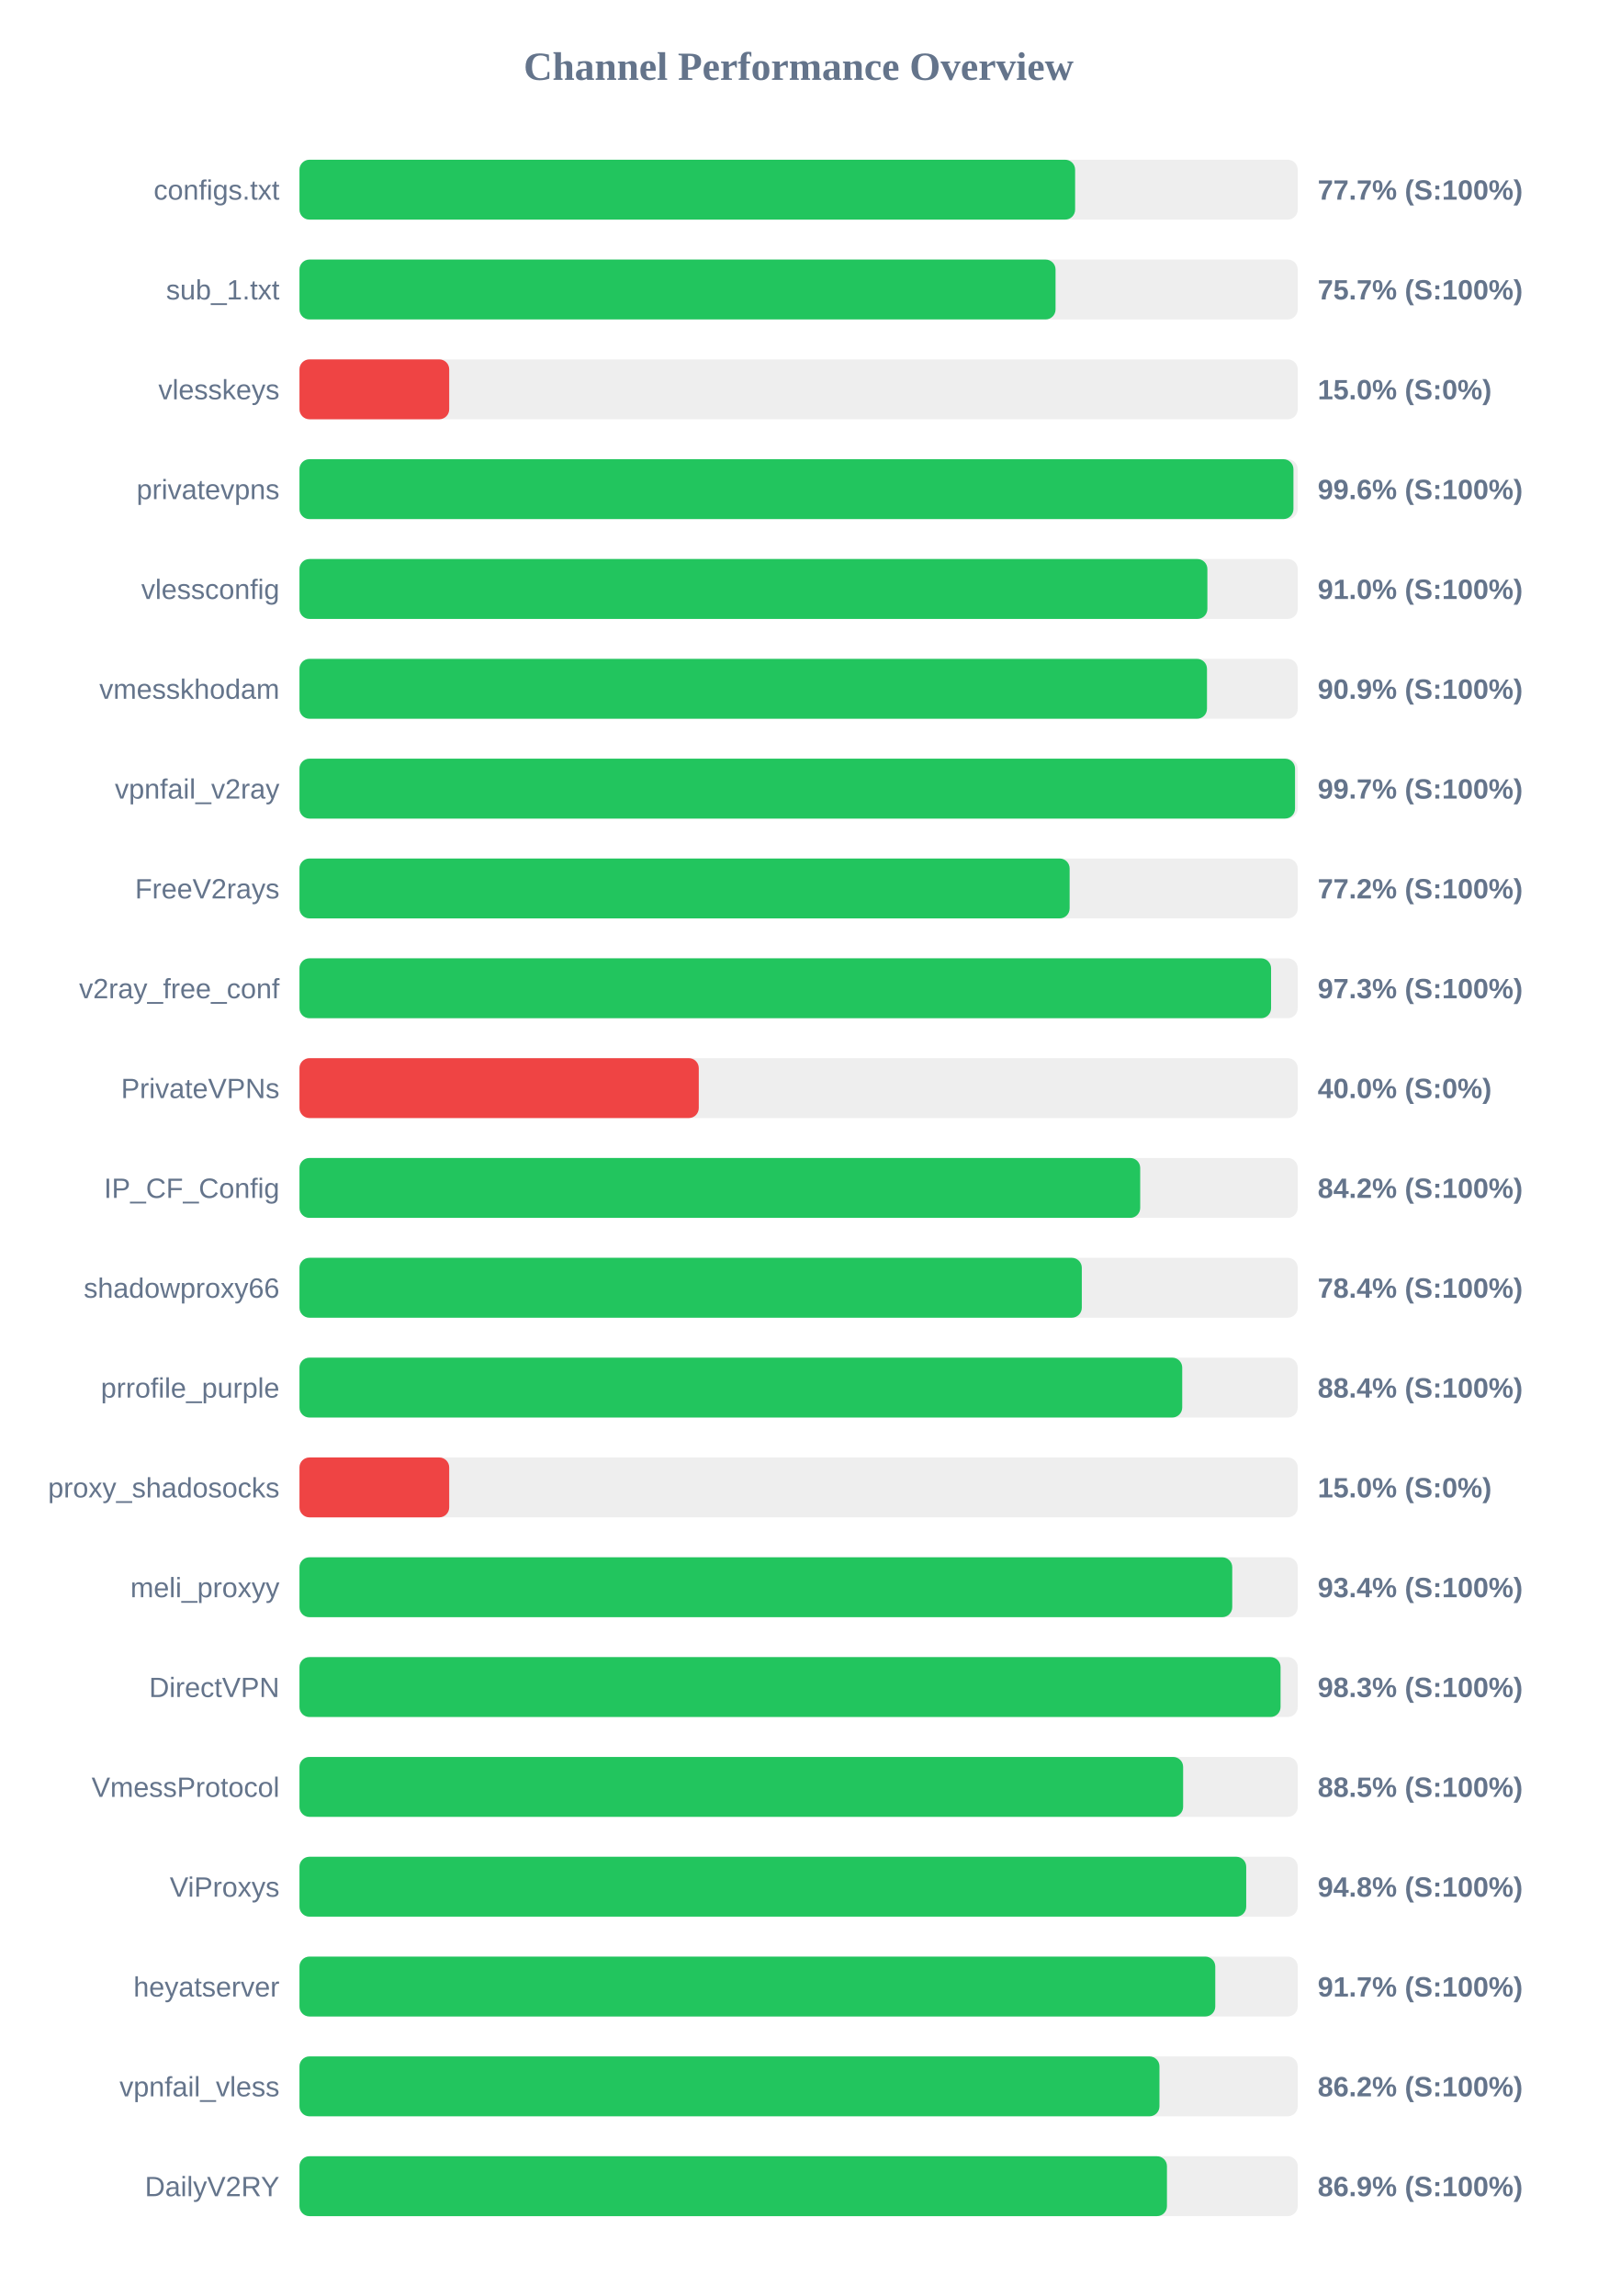
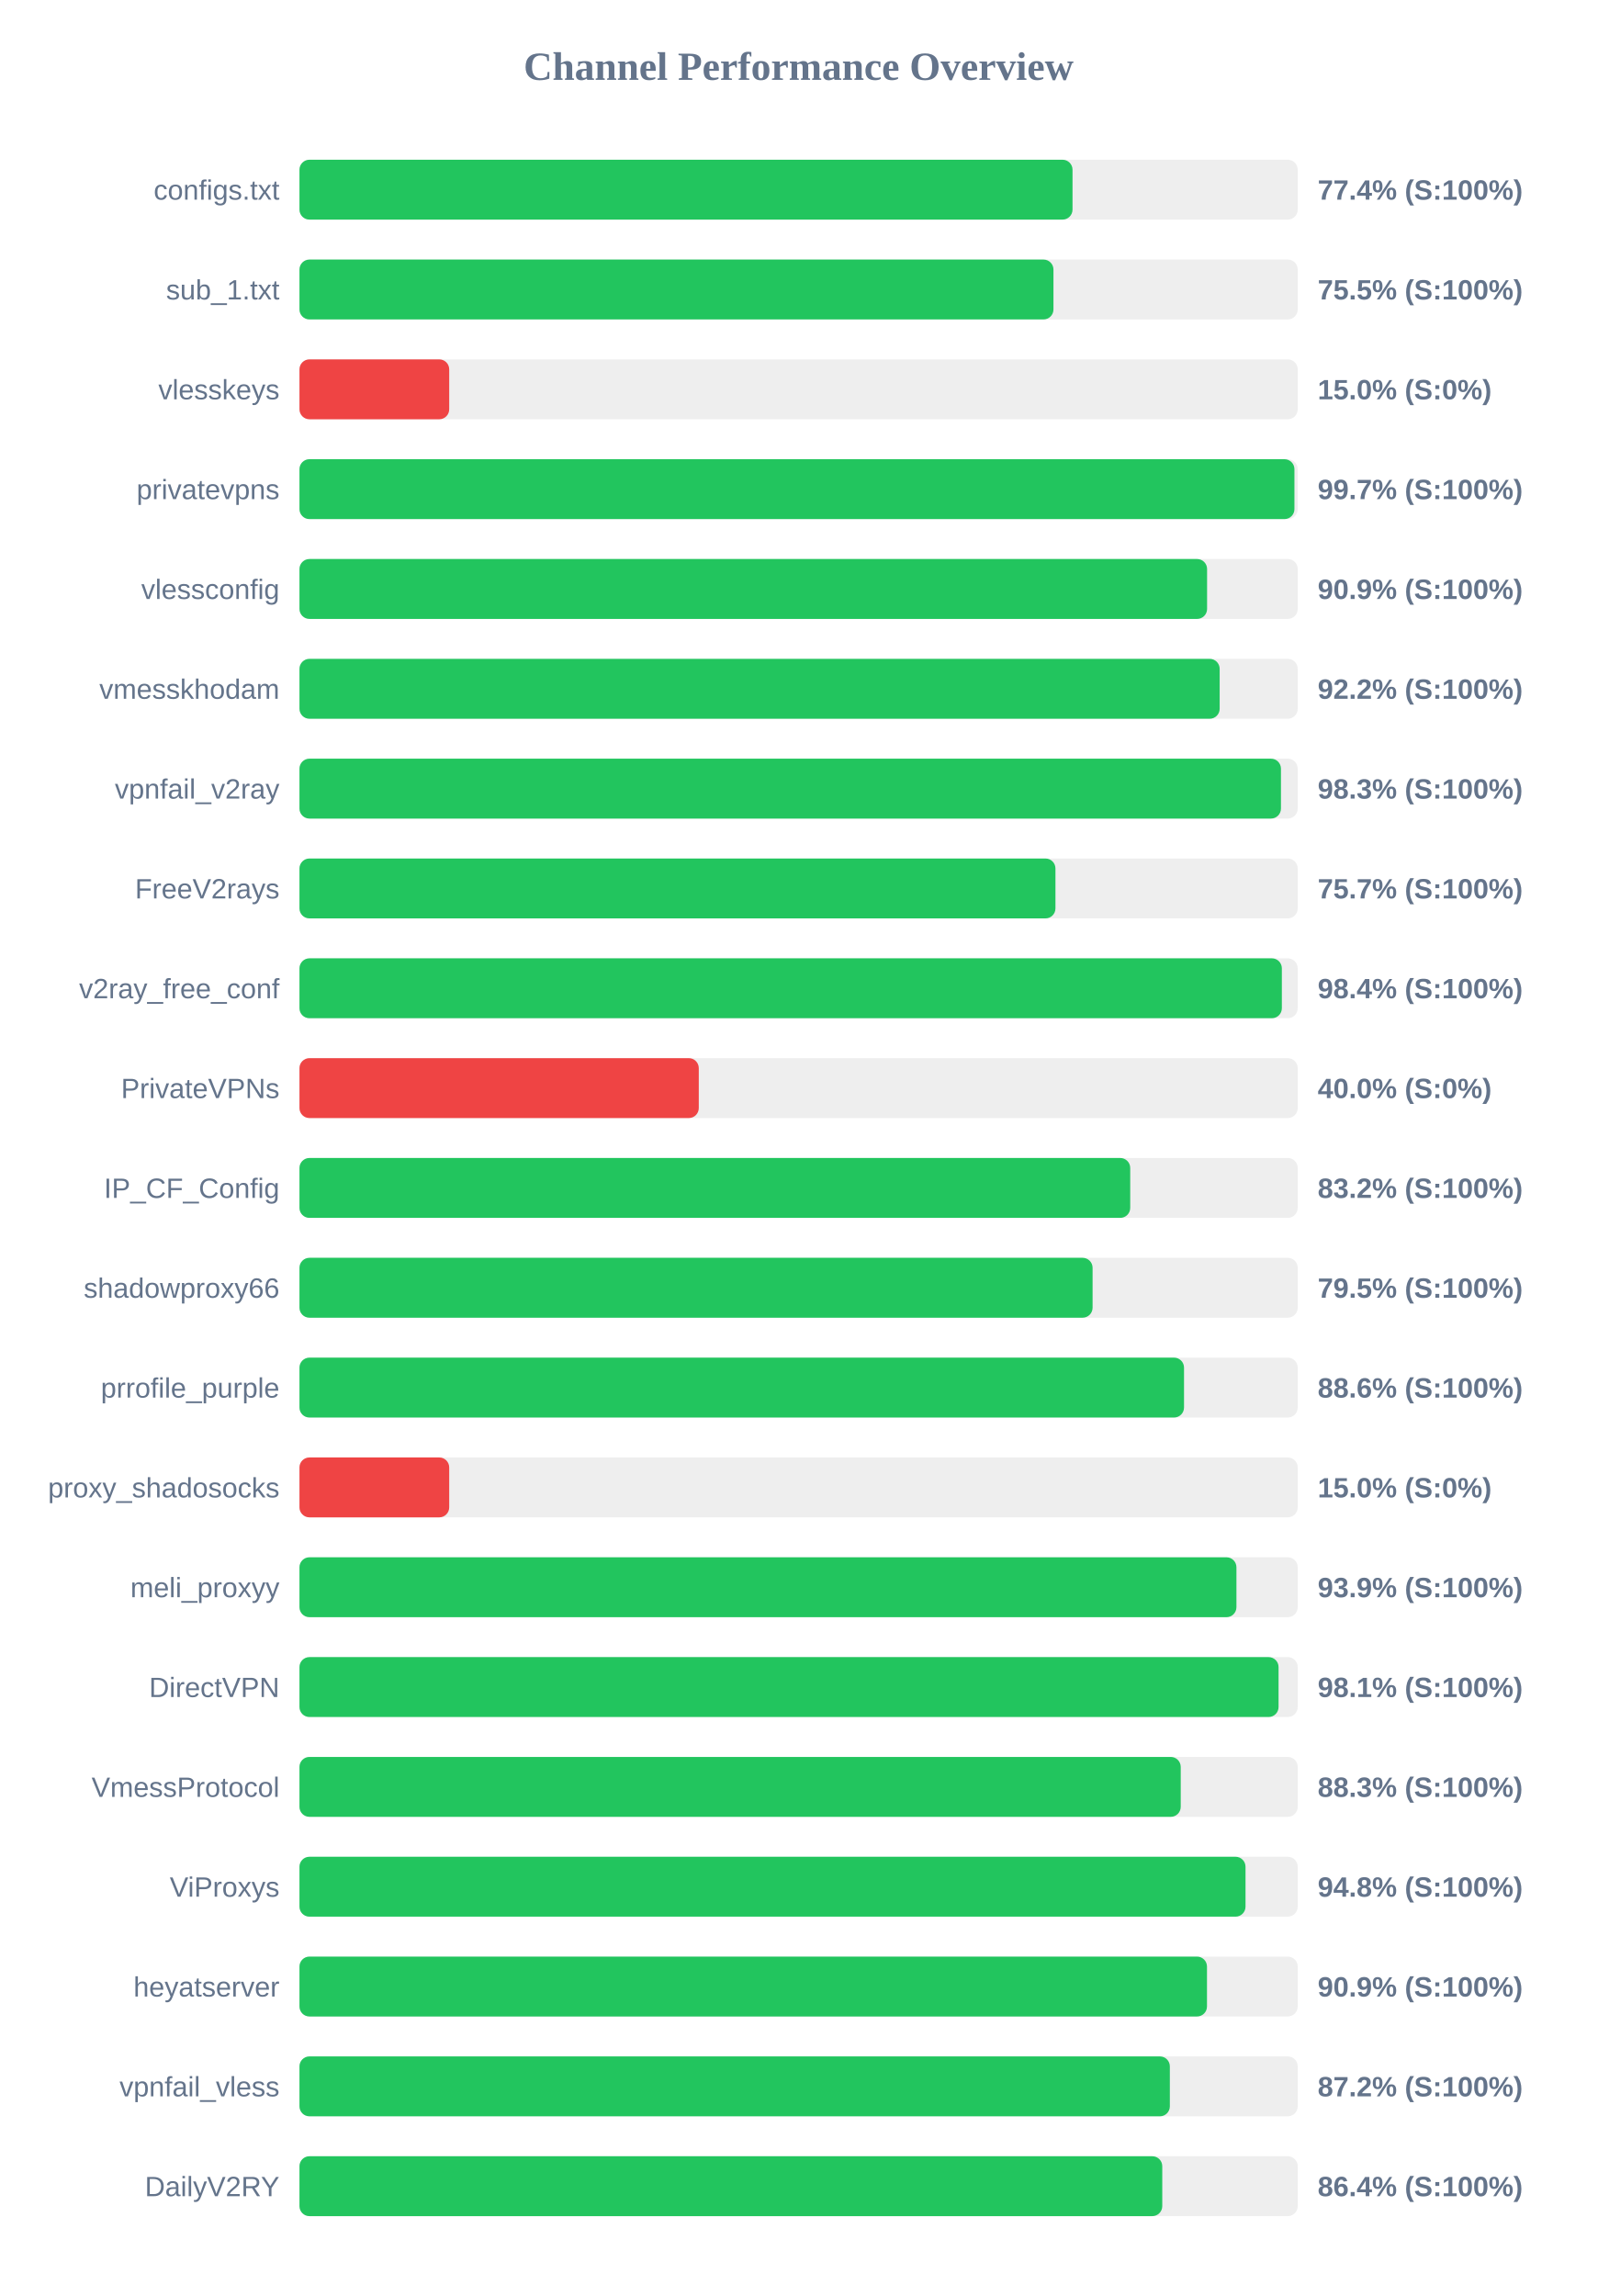
<svg xmlns="http://www.w3.org/2000/svg" width="800" height="1150" version="1.1">
  <style>
        .row { font: 14px Arial; fill: #64748b; }
        .score { font: bold 14px Arial; fill: #64748b; }
    </style>
  <text x="400" y="40" text-anchor="middle" font-size="20px" font-weight="bold" fill="#64748b">Channel Performance Overview</text>
  <rect x="150" y="80" width="500" height="30" fill="#eee" rx="5" />
-   <rect x="150" y="80" width="388.5" height="30" fill="#22c55e" rx="5" />
+   <rect x="150" y="80" width="387.2" height="30" fill="#22c55e" rx="5" />
  <text x="140" y="100" text-anchor="end" class="row">configs.txt</text>
-   <text x="660" y="100" text-anchor="start" class="score">77.7% (S:100%)</text>
+   <text x="660" y="100" text-anchor="start" class="score">77.4% (S:100%)</text>
  <rect x="150" y="130" width="500" height="30" fill="#eee" rx="5" />
-   <rect x="150" y="130" width="378.7" height="30" fill="#22c55e" rx="5" />
+   <rect x="150" y="130" width="377.65" height="30" fill="#22c55e" rx="5" />
  <text x="140" y="150" text-anchor="end" class="row">sub_1.txt</text>
-   <text x="660" y="150" text-anchor="start" class="score">75.7% (S:100%)</text>
+   <text x="660" y="150" text-anchor="start" class="score">75.5% (S:100%)</text>
  <rect x="150" y="180" width="500" height="30" fill="#eee" rx="5" />
  <rect x="150" y="180" width="75.0" height="30" fill="#ef4444" rx="5" />
  <text x="140" y="200" text-anchor="end" class="row">vlesskeys</text>
  <text x="660" y="200" text-anchor="start" class="score">15.0% (S:0%)</text>
  <rect x="150" y="230" width="500" height="30" fill="#eee" rx="5" />
-   <rect x="150" y="230" width="497.85" height="30" fill="#22c55e" rx="5" />
+   <rect x="150" y="230" width="498.35" height="30" fill="#22c55e" rx="5" />
  <text x="140" y="250" text-anchor="end" class="row">privatevpns</text>
-   <text x="660" y="250" text-anchor="start" class="score">99.6% (S:100%)</text>
+   <text x="660" y="250" text-anchor="start" class="score">99.7% (S:100%)</text>
  <rect x="150" y="280" width="500" height="30" fill="#eee" rx="5" />
-   <rect x="150" y="280" width="454.75" height="30" fill="#22c55e" rx="5" />
+   <rect x="150" y="280" width="454.6" height="30" fill="#22c55e" rx="5" />
  <text x="140" y="300" text-anchor="end" class="row">vlessconfig</text>
-   <text x="660" y="300" text-anchor="start" class="score">91.0% (S:100%)</text>
+   <text x="660" y="300" text-anchor="start" class="score">90.9% (S:100%)</text>
  <rect x="150" y="330" width="500" height="30" fill="#eee" rx="5" />
-   <rect x="150" y="330" width="454.55" height="30" fill="#22c55e" rx="5" />
+   <rect x="150" y="330" width="460.9" height="30" fill="#22c55e" rx="5" />
  <text x="140" y="350" text-anchor="end" class="row">vmesskhodam</text>
-   <text x="660" y="350" text-anchor="start" class="score">90.9% (S:100%)</text>
+   <text x="660" y="350" text-anchor="start" class="score">92.2% (S:100%)</text>
  <rect x="150" y="380" width="500" height="30" fill="#eee" rx="5" />
-   <rect x="150" y="380" width="498.65" height="30" fill="#22c55e" rx="5" />
+   <rect x="150" y="380" width="491.6" height="30" fill="#22c55e" rx="5" />
  <text x="140" y="400" text-anchor="end" class="row">vpnfail_v2ray</text>
-   <text x="660" y="400" text-anchor="start" class="score">99.7% (S:100%)</text>
+   <text x="660" y="400" text-anchor="start" class="score">98.3% (S:100%)</text>
  <rect x="150" y="430" width="500" height="30" fill="#eee" rx="5" />
-   <rect x="150" y="430" width="385.75" height="30" fill="#22c55e" rx="5" />
+   <rect x="150" y="430" width="378.65" height="30" fill="#22c55e" rx="5" />
  <text x="140" y="450" text-anchor="end" class="row">FreeV2rays</text>
-   <text x="660" y="450" text-anchor="start" class="score">77.2% (S:100%)</text>
+   <text x="660" y="450" text-anchor="start" class="score">75.7% (S:100%)</text>
  <rect x="150" y="480" width="500" height="30" fill="#eee" rx="5" />
-   <rect x="150" y="480" width="486.65" height="30" fill="#22c55e" rx="5" />
+   <rect x="150" y="480" width="492.05" height="30" fill="#22c55e" rx="5" />
  <text x="140" y="500" text-anchor="end" class="row">v2ray_free_conf</text>
-   <text x="660" y="500" text-anchor="start" class="score">97.3% (S:100%)</text>
+   <text x="660" y="500" text-anchor="start" class="score">98.4% (S:100%)</text>
  <rect x="150" y="530" width="500" height="30" fill="#eee" rx="5" />
  <rect x="150" y="530" width="200.0" height="30" fill="#ef4444" rx="5" />
  <text x="140" y="550" text-anchor="end" class="row">PrivateVPNs</text>
  <text x="660" y="550" text-anchor="start" class="score">40.0% (S:0%)</text>
  <rect x="150" y="580" width="500" height="30" fill="#eee" rx="5" />
-   <rect x="150" y="580" width="421.1" height="30" fill="#22c55e" rx="5" />
+   <rect x="150" y="580" width="416.1" height="30" fill="#22c55e" rx="5" />
  <text x="140" y="600" text-anchor="end" class="row">IP_CF_Config</text>
-   <text x="660" y="600" text-anchor="start" class="score">84.2% (S:100%)</text>
+   <text x="660" y="600" text-anchor="start" class="score">83.2% (S:100%)</text>
  <rect x="150" y="630" width="500" height="30" fill="#eee" rx="5" />
-   <rect x="150" y="630" width="391.85" height="30" fill="#22c55e" rx="5" />
+   <rect x="150" y="630" width="397.25" height="30" fill="#22c55e" rx="5" />
  <text x="140" y="650" text-anchor="end" class="row">shadowproxy66</text>
-   <text x="660" y="650" text-anchor="start" class="score">78.4% (S:100%)</text>
+   <text x="660" y="650" text-anchor="start" class="score">79.5% (S:100%)</text>
  <rect x="150" y="680" width="500" height="30" fill="#eee" rx="5" />
-   <rect x="150" y="680" width="442.15" height="30" fill="#22c55e" rx="5" />
+   <rect x="150" y="680" width="443.05" height="30" fill="#22c55e" rx="5" />
  <text x="140" y="700" text-anchor="end" class="row">prrofile_purple</text>
-   <text x="660" y="700" text-anchor="start" class="score">88.4% (S:100%)</text>
+   <text x="660" y="700" text-anchor="start" class="score">88.6% (S:100%)</text>
  <rect x="150" y="730" width="500" height="30" fill="#eee" rx="5" />
  <rect x="150" y="730" width="75.0" height="30" fill="#ef4444" rx="5" />
  <text x="140" y="750" text-anchor="end" class="row">proxy_shadosocks</text>
  <text x="660" y="750" text-anchor="start" class="score">15.0% (S:0%)</text>
  <rect x="150" y="780" width="500" height="30" fill="#eee" rx="5" />
-   <rect x="150" y="780" width="467.2" height="30" fill="#22c55e" rx="5" />
+   <rect x="150" y="780" width="469.3" height="30" fill="#22c55e" rx="5" />
  <text x="140" y="800" text-anchor="end" class="row">meli_proxyy</text>
-   <text x="660" y="800" text-anchor="start" class="score">93.4% (S:100%)</text>
+   <text x="660" y="800" text-anchor="start" class="score">93.9% (S:100%)</text>
  <rect x="150" y="830" width="500" height="30" fill="#eee" rx="5" />
-   <rect x="150" y="830" width="491.4" height="30" fill="#22c55e" rx="5" />
+   <rect x="150" y="830" width="490.4" height="30" fill="#22c55e" rx="5" />
  <text x="140" y="850" text-anchor="end" class="row">DirectVPN</text>
-   <text x="660" y="850" text-anchor="start" class="score">98.3% (S:100%)</text>
+   <text x="660" y="850" text-anchor="start" class="score">98.1% (S:100%)</text>
  <rect x="150" y="880" width="500" height="30" fill="#eee" rx="5" />
-   <rect x="150" y="880" width="442.6" height="30" fill="#22c55e" rx="5" />
+   <rect x="150" y="880" width="441.4" height="30" fill="#22c55e" rx="5" />
  <text x="140" y="900" text-anchor="end" class="row">VmessProtocol</text>
-   <text x="660" y="900" text-anchor="start" class="score">88.5% (S:100%)</text>
+   <text x="660" y="900" text-anchor="start" class="score">88.3% (S:100%)</text>
  <rect x="150" y="930" width="500" height="30" fill="#eee" rx="5" />
-   <rect x="150" y="930" width="474.2" height="30" fill="#22c55e" rx="5" />
+   <rect x="150" y="930" width="473.85" height="30" fill="#22c55e" rx="5" />
  <text x="140" y="950" text-anchor="end" class="row">ViProxys</text>
  <text x="660" y="950" text-anchor="start" class="score">94.8% (S:100%)</text>
  <rect x="150" y="980" width="500" height="30" fill="#eee" rx="5" />
-   <rect x="150" y="980" width="458.7" height="30" fill="#22c55e" rx="5" />
+   <rect x="150" y="980" width="454.55" height="30" fill="#22c55e" rx="5" />
  <text x="140" y="1000" text-anchor="end" class="row">heyatserver</text>
-   <text x="660" y="1000" text-anchor="start" class="score">91.7% (S:100%)</text>
+   <text x="660" y="1000" text-anchor="start" class="score">90.9% (S:100%)</text>
  <rect x="150" y="1030" width="500" height="30" fill="#eee" rx="5" />
-   <rect x="150" y="1030" width="430.75" height="30" fill="#22c55e" rx="5" />
+   <rect x="150" y="1030" width="435.95" height="30" fill="#22c55e" rx="5" />
  <text x="140" y="1050" text-anchor="end" class="row">vpnfail_vless</text>
-   <text x="660" y="1050" text-anchor="start" class="score">86.2% (S:100%)</text>
+   <text x="660" y="1050" text-anchor="start" class="score">87.2% (S:100%)</text>
  <rect x="150" y="1080" width="500" height="30" fill="#eee" rx="5" />
-   <rect x="150" y="1080" width="434.5" height="30" fill="#22c55e" rx="5" />
+   <rect x="150" y="1080" width="432.15" height="30" fill="#22c55e" rx="5" />
  <text x="140" y="1100" text-anchor="end" class="row">DailyV2RY</text>
-   <text x="660" y="1100" text-anchor="start" class="score">86.9% (S:100%)</text>
+   <text x="660" y="1100" text-anchor="start" class="score">86.4% (S:100%)</text>
</svg>
